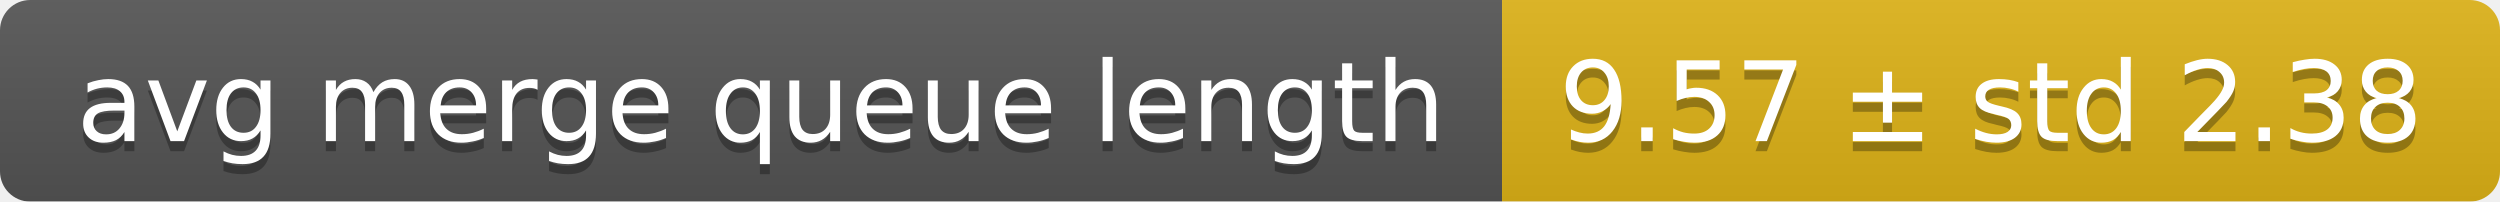
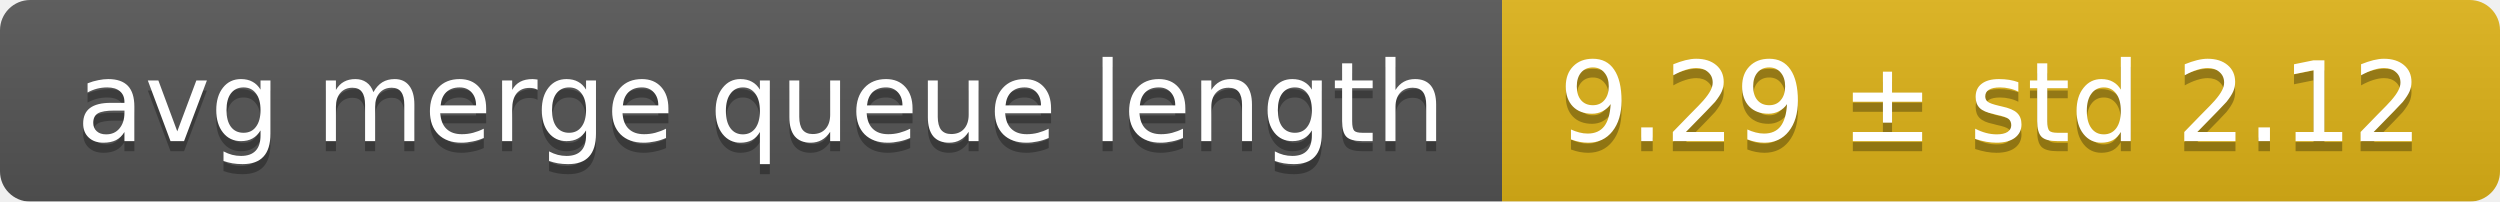
<svg xmlns="http://www.w3.org/2000/svg" width="248" height="20">
  <linearGradient id="smooth" x2="0" y2="100%">
    <stop offset="0" stop-color="#bbb" stop-opacity=".1" />
    <stop offset="1" stop-opacity=".1" />
  </linearGradient>
  <mask id="round">
    <rect width="248" height="20" rx="3" fill="#fff" />
  </mask>
  <g mask="url(#round)">
    <rect width="149" height="20" fill="#555" />
    <rect x="149" width="99" height="20" fill="#dfb317" />
    <rect width="248" height="20" fill="url(#smooth)" />
  </g>
  <g fill="#fff" text-anchor="middle" font-family="DejaVu Sans,Verdana,Geneva,sans-serif" font-size="11">
    <text x="75.5" y="15" fill="#010101" fill-opacity=".3">avg merge queue length</text>
    <text x="75.5" y="14">avg merge queue length</text>
-     <text x="197.5" y="15" fill="#010101" fill-opacity=".3">9.57 ± std 2.38</text>
-     <text x="197.5" y="14">9.57 ± std 2.38</text>
+     <text x="197.5" y="15" fill="#010101" fill-opacity=".3">9.29 ± std 2.12</text>
+     <text x="197.5" y="14">9.29 ± std 2.12</text>
  </g>
</svg>
